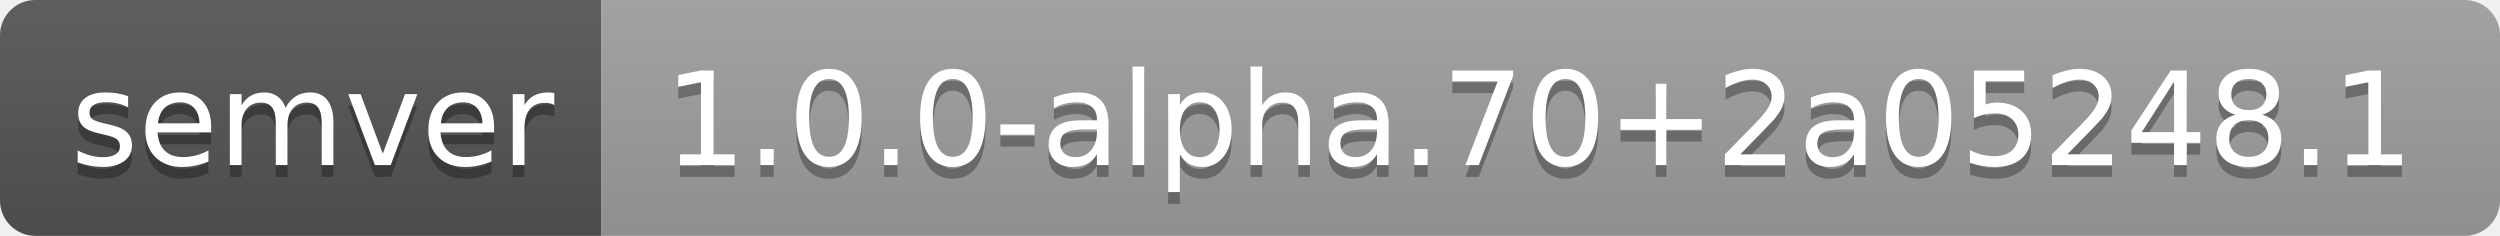
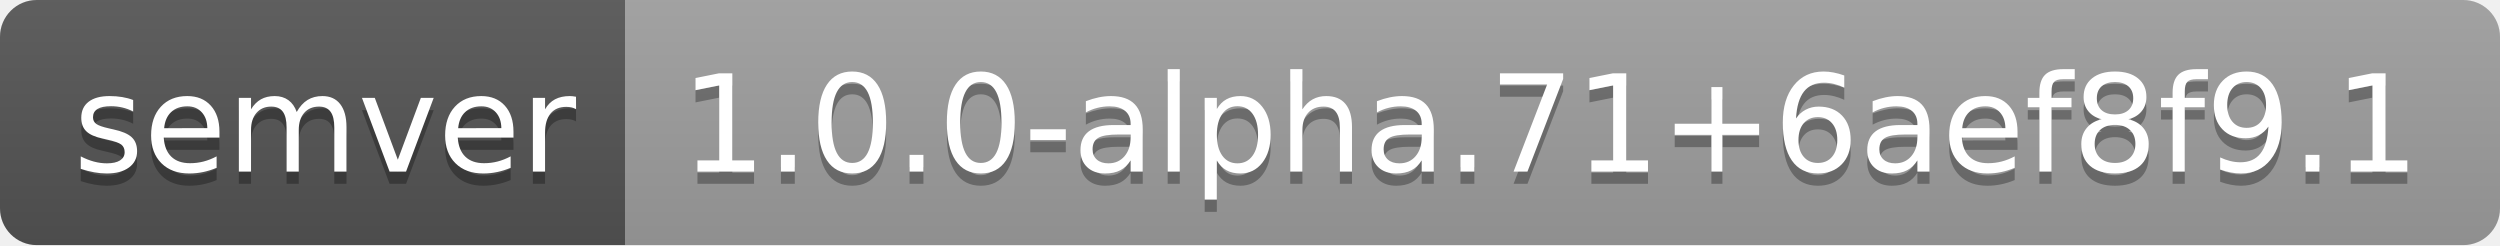
- <svg xmlns="http://www.w3.org/2000/svg" width="212" height="20" role="img" aria-label="semver: 1.0.0-alpha.70+2a05248.1">
+ <svg xmlns="http://www.w3.org/2000/svg" width="204" height="20" role="img" aria-label="semver: 1.0.0-alpha.71+6aef8f9.1">
  <linearGradient id="s" x2="0" y2="100%">
    <stop offset="0" stop-color="#bbb" stop-opacity=".1" />
    <stop offset="1" stop-opacity=".1" />
  </linearGradient>
  <clipPath id="r">
-     <rect width="212" height="20" rx="3" fill="#fff" />
+     <rect width="204" height="20" rx="3" fill="#fff" />
  </clipPath>
  <g clip-path="url(#r)">
    <rect width="51" height="20" fill="#555" />
-     <rect x="51" width="161" height="20" fill="#9f9f9f" />
-     <rect width="212" height="20" fill="url(#s)" />
+     <rect x="51" width="153" height="20" fill="#9f9f9f" />
+     <rect width="204" height="20" fill="url(#s)" />
  </g>
  <g fill="#fff" text-anchor="middle" font-family="Verdana,Geneva,DejaVu Sans,sans-serif" text-rendering="geometricPrecision" font-size="110">
    <text aria-hidden="true" x="265" y="150" fill="#010101" fill-opacity=".3" transform="scale(.1)" textLength="410">semver</text>
    <text x="265" y="140" transform="scale(.1)" fill="#fff" textLength="410">semver</text>
-     <text aria-hidden="true" x="1305" y="150" fill="#010101" fill-opacity=".3" transform="scale(.1)" textLength="1510">1.0.0-alpha.70+2a05248.1</text>
-     <text x="1305" y="140" transform="scale(.1)" fill="#fff" textLength="1510">1.0.0-alpha.70+2a05248.1</text>
+     <text aria-hidden="true" x="1265" y="150" fill="#010101" fill-opacity=".3" transform="scale(.1)" textLength="1430">1.0.0-alpha.71+6aef8f9.1</text>
+     <text x="1265" y="140" transform="scale(.1)" fill="#fff" textLength="1430">1.0.0-alpha.71+6aef8f9.1</text>
  </g>
</svg>
